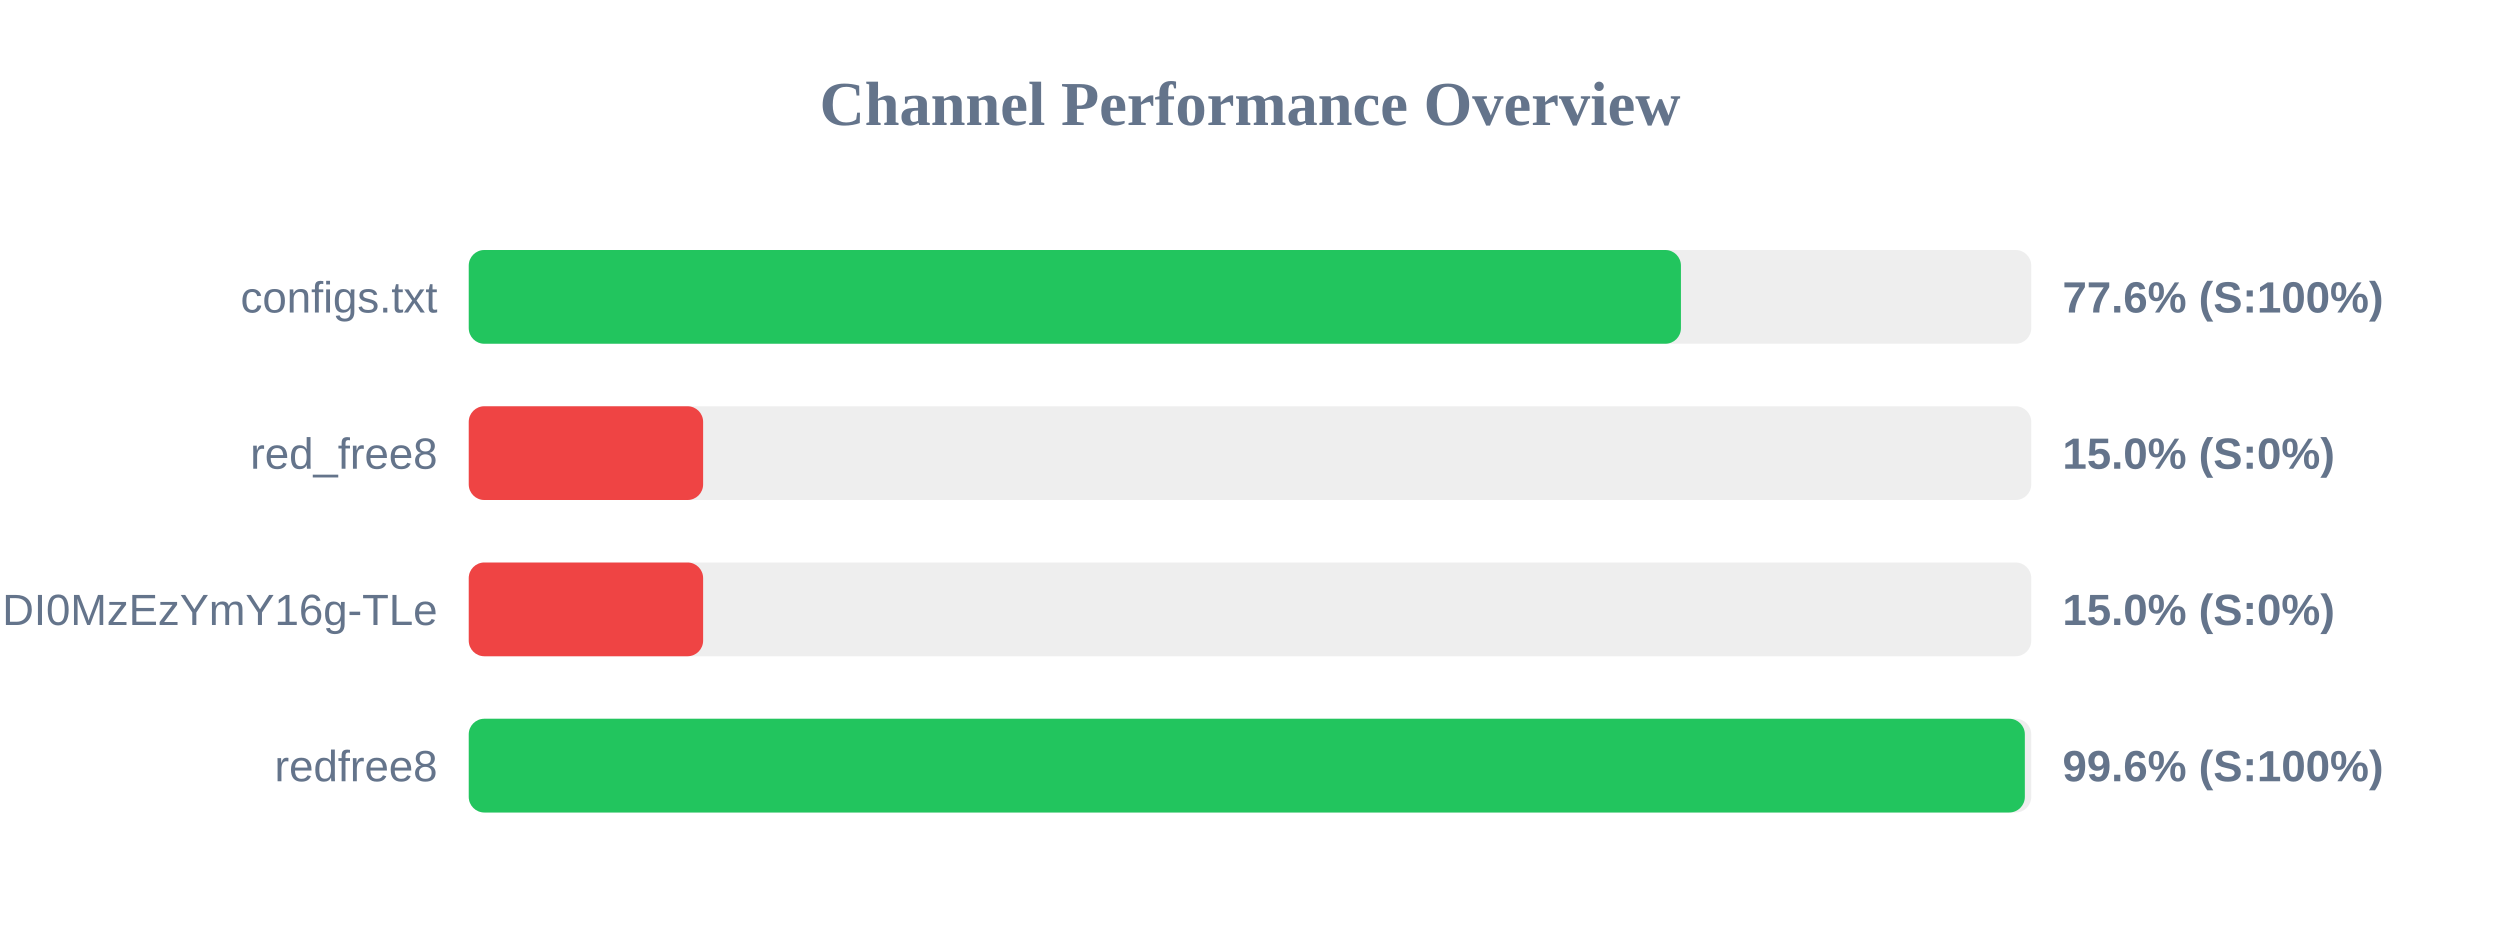
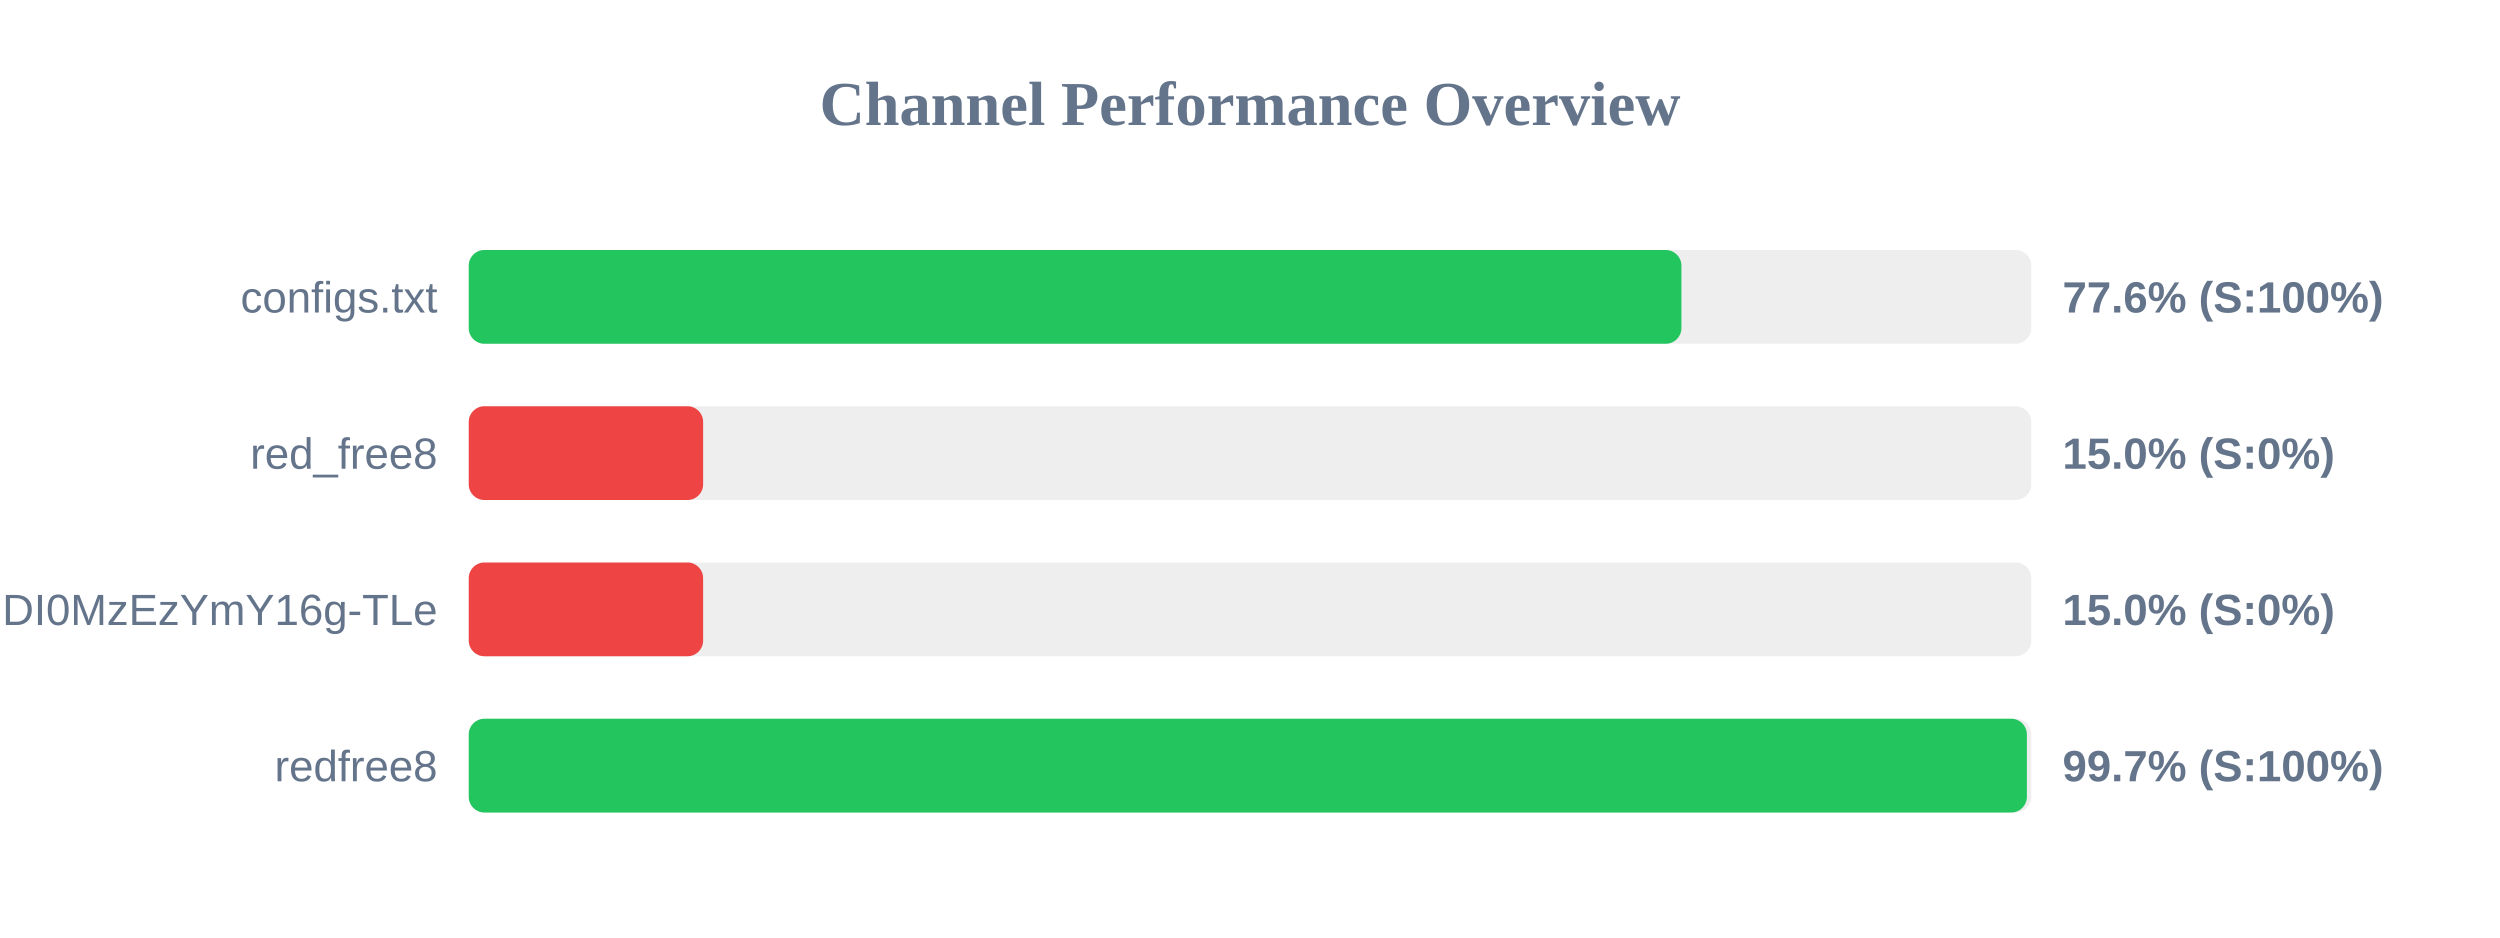
<svg xmlns="http://www.w3.org/2000/svg" width="800" height="300" version="1.1">
  <style>
        .row { font: 14px Arial; fill: #64748b; }
        .score { font: bold 14px Arial; fill: #64748b; }
    </style>
  <text x="400" y="40" text-anchor="middle" font-size="20px" font-weight="bold" fill="#64748b">Channel Performance Overview</text>
  <rect x="150" y="80" width="500" height="30" fill="#eee" rx="5" />
-   <rect x="150" y="80" width="387.9" height="30" fill="#22c55e" rx="5" />
+   <rect x="150" y="80" width="388.05" height="30" fill="#22c55e" rx="5" />
  <text x="140" y="100" text-anchor="end" class="row">configs.txt</text>
  <text x="660" y="100" text-anchor="start" class="score">77.6% (S:100%)</text>
  <rect x="150" y="130" width="500" height="30" fill="#eee" rx="5" />
  <rect x="150" y="130" width="75.0" height="30" fill="#ef4444" rx="5" />
  <text x="140" y="150" text-anchor="end" class="row">red_free8</text>
  <text x="660" y="150" text-anchor="start" class="score">15.0% (S:0%)</text>
  <rect x="150" y="180" width="500" height="30" fill="#eee" rx="5" />
  <rect x="150" y="180" width="75.0" height="30" fill="#ef4444" rx="5" />
  <text x="140" y="200" text-anchor="end" class="row">NjEzODY1NDgyOCwxNzQ1NDI0MzEzYmY16g-TLe</text>
  <text x="660" y="200" text-anchor="start" class="score">15.0% (S:0%)</text>
  <rect x="150" y="230" width="500" height="30" fill="#eee" rx="5" />
-   <rect x="150" y="230" width="497.95" height="30" fill="#22c55e" rx="5" />
+   <rect x="150" y="230" width="498.6" height="30" fill="#22c55e" rx="5" />
  <text x="140" y="250" text-anchor="end" class="row">redfree8</text>
-   <text x="660" y="250" text-anchor="start" class="score">99.6% (S:100%)</text>
+   <text x="660" y="250" text-anchor="start" class="score">99.7% (S:100%)</text>
</svg>
